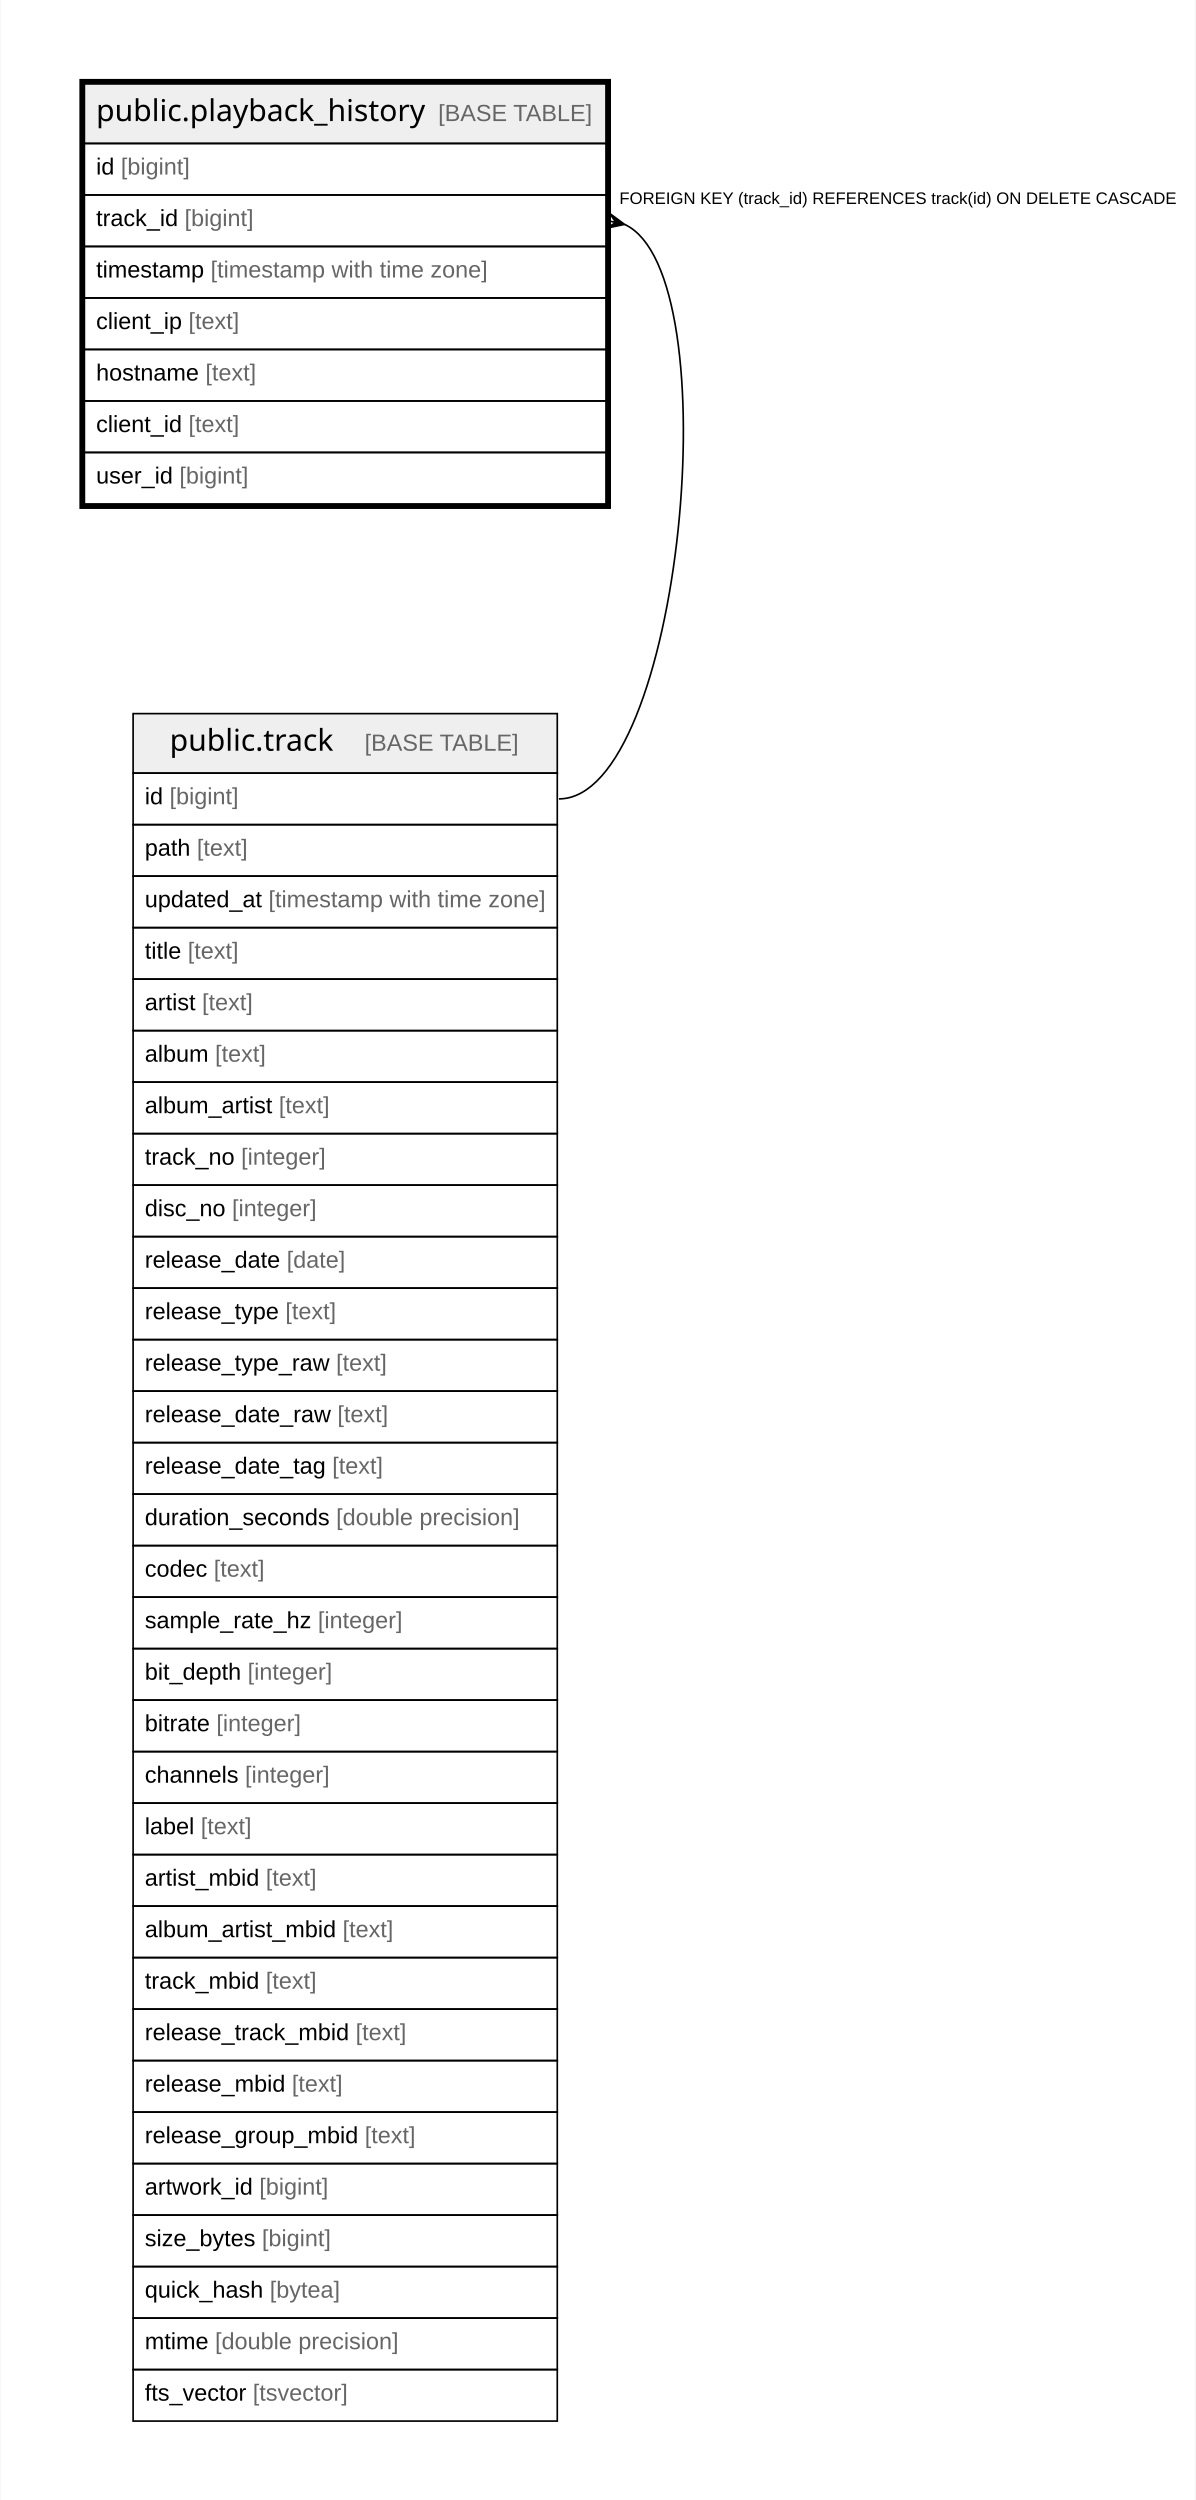
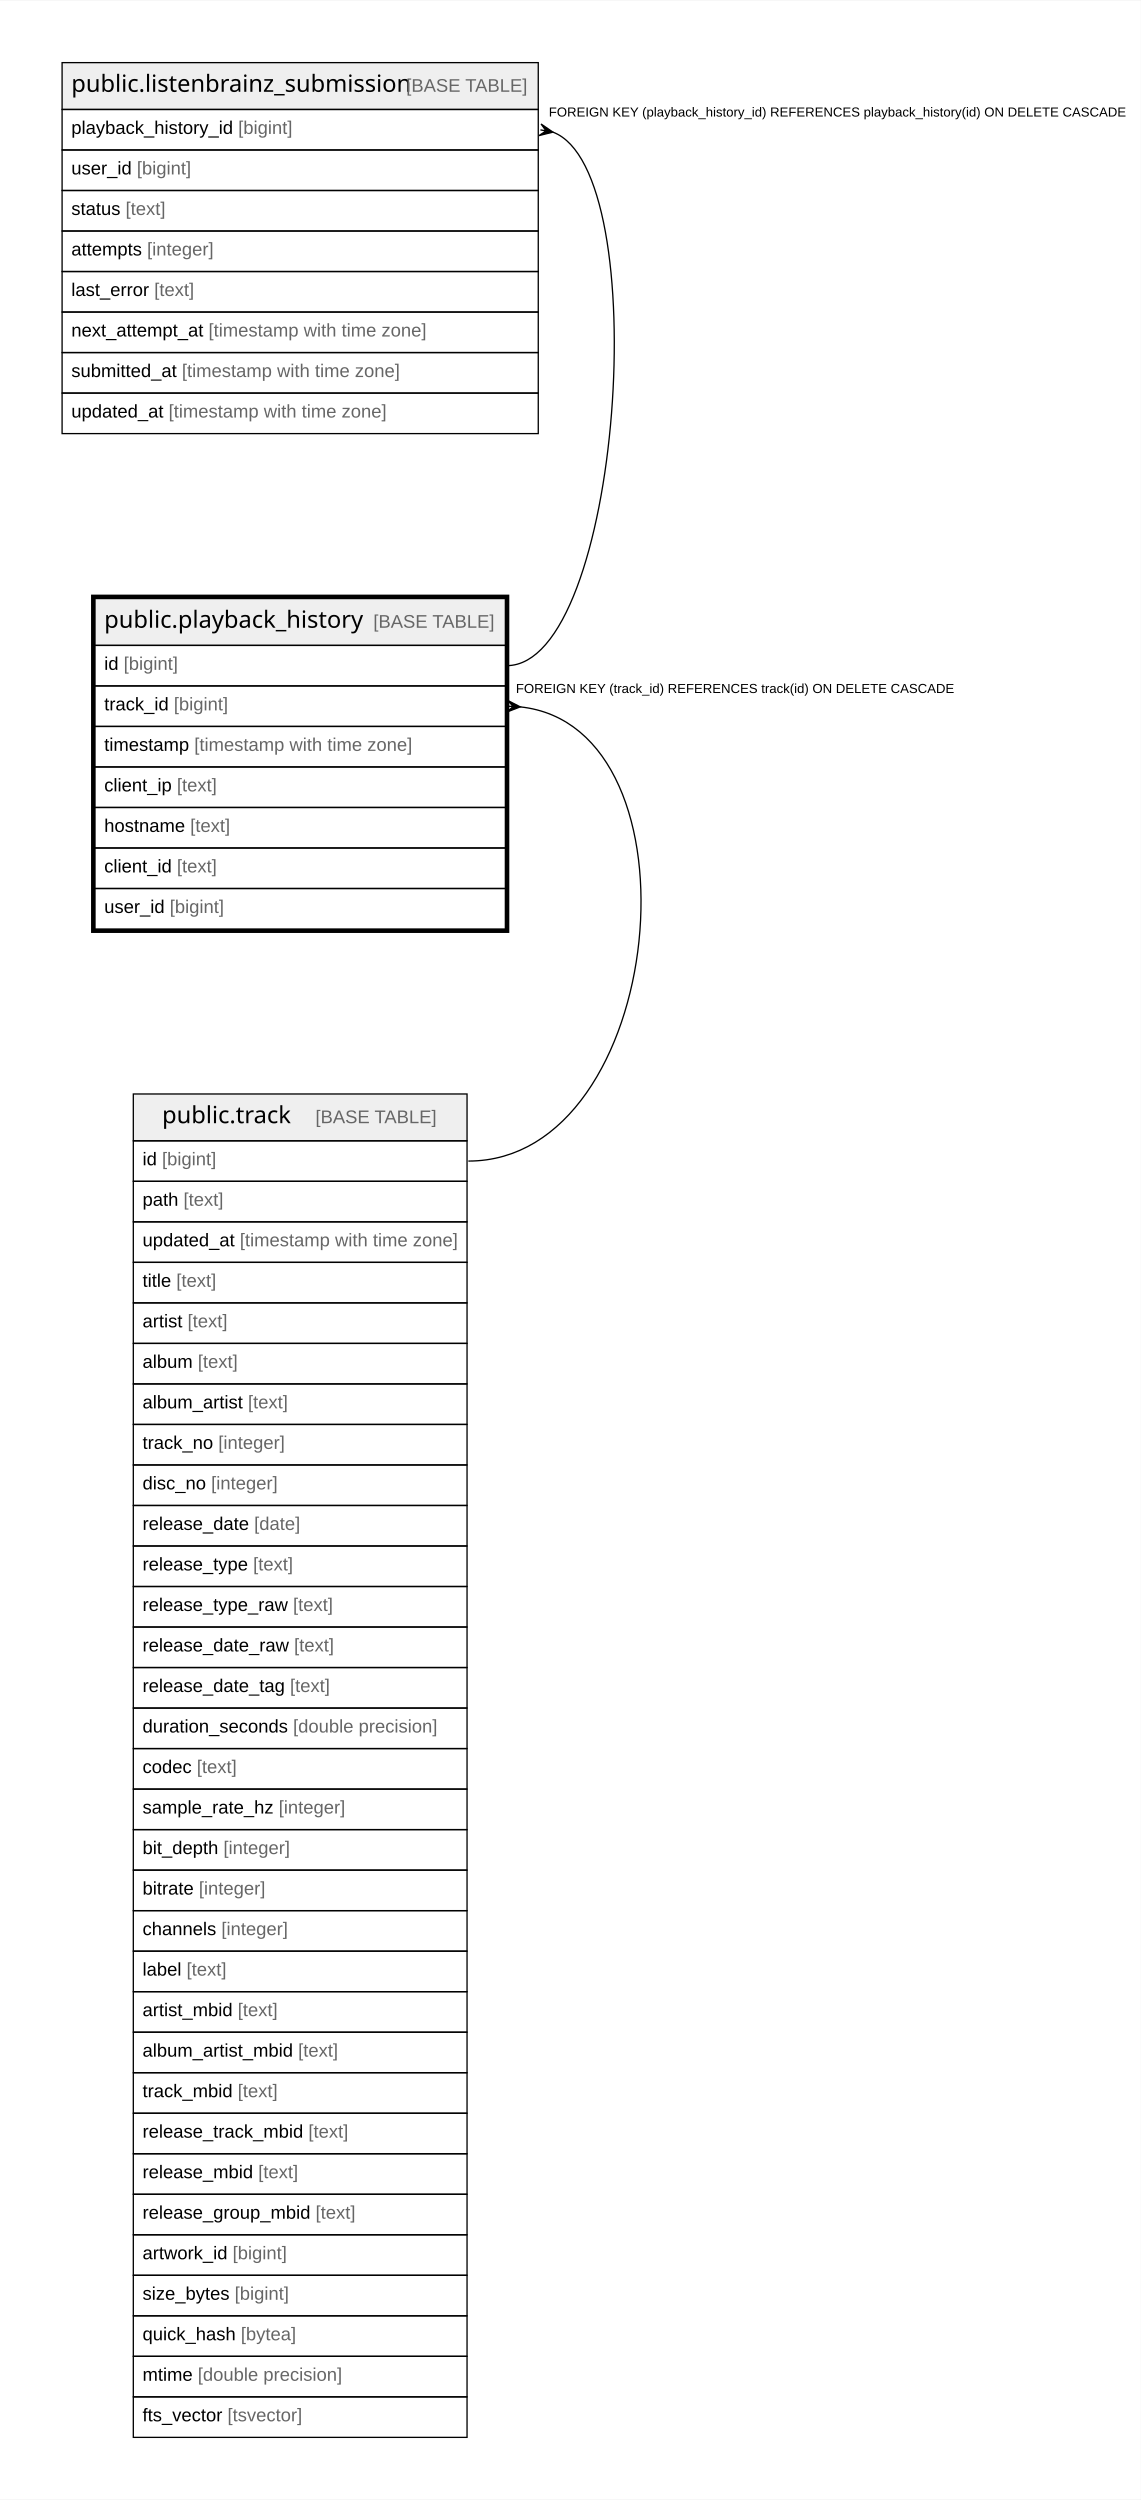
- <svg xmlns="http://www.w3.org/2000/svg" width="715pt" height="1495pt" viewBox="0.00 0.00 714.54 1495.20">
-   <g id="graph0" class="graph" transform="scale(1 1) rotate(0) translate(4 1491.2)">
-     <polygon fill="white" stroke="none" points="-4,4 -4,-1491.2 710.54,-1491.2 710.54,4 -4,4" />
+ <svg xmlns="http://www.w3.org/2000/svg" width="867pt" height="1900pt" viewBox="0.00 0.00 867.19 1899.60">
+   <g id="graph0" class="graph" transform="scale(1 1) rotate(0) translate(4 1895.6)">
+     <polygon fill="white" stroke="none" points="-4,4 -4,-1895.6 863.19,-1895.6 863.19,4 -4,4" />
    <g id="node1" class="node">
-       <polygon fill="#efefef" stroke="none" points="46.2,-1405.4 46.2,-1441 358.15,-1441 358.15,-1405.4 46.2,-1405.4" />
-       <polygon fill="none" stroke="black" points="46.2,-1405.4 46.2,-1441 358.15,-1441 358.15,-1405.4 46.2,-1405.4" />
-       <text text-anchor="start" x="53.2" y="-1418.8" font-family="Arial Bold" font-size="18.00">public.playback_history</text>
-       <text text-anchor="start" x="226.66" y="-1418.8" font-family="Arial" font-size="14.00">    </text>
-       <text text-anchor="start" x="257.78" y="-1418.8" font-family="Arial" font-size="14.00" fill="#666666">[BASE TABLE]</text>
-       <polygon fill="none" stroke="black" points="46.2,-1374.6 46.2,-1405.4 358.15,-1405.4 358.15,-1374.6 46.2,-1374.6" />
-       <text text-anchor="start" x="53.2" y="-1386.8" font-family="Arial" font-size="14.00">id </text>
-       <text text-anchor="start" x="67.99" y="-1386.8" font-family="Arial" font-size="14.00" fill="#666666">[bigint]</text>
-       <polygon fill="none" stroke="black" points="46.2,-1343.8 46.2,-1374.6 358.15,-1374.6 358.15,-1343.8 46.2,-1343.8" />
-       <text text-anchor="start" x="53.2" y="-1356" font-family="Arial" font-size="14.00">track_id </text>
-       <text text-anchor="start" x="106.11" y="-1356" font-family="Arial" font-size="14.00" fill="#666666">[bigint]</text>
-       <polygon fill="none" stroke="black" points="46.2,-1313 46.2,-1343.8 358.15,-1343.8 358.15,-1313 46.2,-1313" />
-       <text text-anchor="start" x="53.2" y="-1325.2" font-family="Arial" font-size="14.00">timestamp </text>
-       <text text-anchor="start" x="121.66" y="-1325.2" font-family="Arial" font-size="14.00" fill="#666666">[timestamp with time zone]</text>
-       <polygon fill="none" stroke="black" points="46.2,-1282.2 46.2,-1313 358.15,-1313 358.15,-1282.2 46.2,-1282.2" />
-       <text text-anchor="start" x="53.2" y="-1294.4" font-family="Arial" font-size="14.00">client_ip </text>
-       <text text-anchor="start" x="108.45" y="-1294.4" font-family="Arial" font-size="14.00" fill="#666666">[text]</text>
-       <polygon fill="none" stroke="black" points="46.2,-1251.4 46.2,-1282.2 358.15,-1282.2 358.15,-1251.4 46.2,-1251.4" />
-       <text text-anchor="start" x="53.2" y="-1263.6" font-family="Arial" font-size="14.00">hostname </text>
-       <text text-anchor="start" x="118.57" y="-1263.6" font-family="Arial" font-size="14.00" fill="#666666">[text]</text>
-       <polygon fill="none" stroke="black" points="46.2,-1220.6 46.2,-1251.4 358.15,-1251.4 358.15,-1220.6 46.2,-1220.6" />
-       <text text-anchor="start" x="53.2" y="-1232.8" font-family="Arial" font-size="14.00">client_id </text>
-       <text text-anchor="start" x="108.45" y="-1232.8" font-family="Arial" font-size="14.00" fill="#666666">[text]</text>
-       <polygon fill="none" stroke="black" points="46.2,-1189.8 46.2,-1220.6 358.15,-1220.6 358.15,-1189.8 46.2,-1189.8" />
-       <text text-anchor="start" x="53.2" y="-1202" font-family="Arial" font-size="14.00">user_id </text>
-       <text text-anchor="start" x="103.01" y="-1202" font-family="Arial" font-size="14.00" fill="#666666">[bigint]</text>
-       <polygon fill="none" stroke="black" stroke-width="3" points="44.7,-1188.3 44.7,-1442.5 359.65,-1442.5 359.65,-1188.3 44.7,-1188.3" />
+       <polygon fill="#efefef" stroke="none" points="68.21,-1405.4 68.21,-1441 380.16,-1441 380.16,-1405.4 68.21,-1405.4" />
+       <polygon fill="none" stroke="black" points="68.21,-1405.4 68.21,-1441 380.16,-1441 380.16,-1405.4 68.21,-1405.4" />
+       <text text-anchor="start" x="75.21" y="-1418.8" font-family="Arial Bold" font-size="18.00">public.playback_history</text>
+       <text text-anchor="start" x="248.67" y="-1418.8" font-family="Arial" font-size="14.00">    </text>
+       <text text-anchor="start" x="279.79" y="-1418.8" font-family="Arial" font-size="14.00" fill="#666666">[BASE TABLE]</text>
+       <polygon fill="none" stroke="black" points="68.21,-1374.6 68.21,-1405.4 380.16,-1405.4 380.16,-1374.6 68.21,-1374.6" />
+       <text text-anchor="start" x="75.21" y="-1386.8" font-family="Arial" font-size="14.00">id </text>
+       <text text-anchor="start" x="90" y="-1386.8" font-family="Arial" font-size="14.00" fill="#666666">[bigint]</text>
+       <polygon fill="none" stroke="black" points="68.21,-1343.8 68.21,-1374.6 380.16,-1374.6 380.16,-1343.8 68.21,-1343.8" />
+       <text text-anchor="start" x="75.21" y="-1356" font-family="Arial" font-size="14.00">track_id </text>
+       <text text-anchor="start" x="128.12" y="-1356" font-family="Arial" font-size="14.00" fill="#666666">[bigint]</text>
+       <polygon fill="none" stroke="black" points="68.21,-1313 68.21,-1343.8 380.16,-1343.8 380.16,-1313 68.21,-1313" />
+       <text text-anchor="start" x="75.21" y="-1325.2" font-family="Arial" font-size="14.00">timestamp </text>
+       <text text-anchor="start" x="143.67" y="-1325.2" font-family="Arial" font-size="14.00" fill="#666666">[timestamp with time zone]</text>
+       <polygon fill="none" stroke="black" points="68.21,-1282.2 68.21,-1313 380.16,-1313 380.16,-1282.2 68.21,-1282.2" />
+       <text text-anchor="start" x="75.21" y="-1294.4" font-family="Arial" font-size="14.00">client_ip </text>
+       <text text-anchor="start" x="130.46" y="-1294.4" font-family="Arial" font-size="14.00" fill="#666666">[text]</text>
+       <polygon fill="none" stroke="black" points="68.21,-1251.4 68.21,-1282.2 380.16,-1282.2 380.16,-1251.4 68.21,-1251.4" />
+       <text text-anchor="start" x="75.21" y="-1263.6" font-family="Arial" font-size="14.00">hostname </text>
+       <text text-anchor="start" x="140.58" y="-1263.6" font-family="Arial" font-size="14.00" fill="#666666">[text]</text>
+       <polygon fill="none" stroke="black" points="68.21,-1220.6 68.21,-1251.4 380.16,-1251.4 380.16,-1220.6 68.21,-1220.6" />
+       <text text-anchor="start" x="75.21" y="-1232.8" font-family="Arial" font-size="14.00">client_id </text>
+       <text text-anchor="start" x="130.46" y="-1232.8" font-family="Arial" font-size="14.00" fill="#666666">[text]</text>
+       <polygon fill="none" stroke="black" points="68.21,-1189.8 68.21,-1220.6 380.16,-1220.6 380.16,-1189.8 68.21,-1189.8" />
+       <text text-anchor="start" x="75.21" y="-1202" font-family="Arial" font-size="14.00">user_id </text>
+       <text text-anchor="start" x="125.02" y="-1202" font-family="Arial" font-size="14.00" fill="#666666">[bigint]</text>
+       <polygon fill="none" stroke="black" stroke-width="3" points="66.71,-1188.3 66.71,-1442.5 381.66,-1442.5 381.66,-1188.3 66.71,-1188.3" />
+     </g>
+     <g id="node3" class="node">
+       <polygon fill="#efefef" stroke="none" points="97.34,-1028.8 97.34,-1064.4 351.03,-1064.4 351.03,-1028.8 97.34,-1028.8" />
+       <polygon fill="none" stroke="black" points="97.34,-1028.8 97.34,-1064.4 351.03,-1064.4 351.03,-1028.8 97.34,-1028.8" />
+       <text text-anchor="start" x="119.21" y="-1042.2" font-family="Arial Bold" font-size="18.00">public.track</text>
+       <text text-anchor="start" x="204.67" y="-1042.2" font-family="Arial" font-size="14.00">    </text>
+       <text text-anchor="start" x="235.79" y="-1042.2" font-family="Arial" font-size="14.00" fill="#666666">[BASE TABLE]</text>
+       <polygon fill="none" stroke="black" points="97.34,-998 97.34,-1028.8 351.03,-1028.8 351.03,-998 97.34,-998" />
+       <text text-anchor="start" x="104.34" y="-1010.2" font-family="Arial" font-size="14.00">id </text>
+       <text text-anchor="start" x="119.13" y="-1010.2" font-family="Arial" font-size="14.00" fill="#666666">[bigint]</text>
+       <polygon fill="none" stroke="black" points="97.34,-967.2 97.34,-998 351.03,-998 351.03,-967.2 97.34,-967.2" />
+       <text text-anchor="start" x="104.34" y="-979.4" font-family="Arial" font-size="14.00">path </text>
+       <text text-anchor="start" x="135.48" y="-979.4" font-family="Arial" font-size="14.00" fill="#666666">[text]</text>
+       <polygon fill="none" stroke="black" points="97.34,-936.4 97.34,-967.2 351.03,-967.2 351.03,-936.4 97.34,-936.4" />
+       <text text-anchor="start" x="104.34" y="-948.6" font-family="Arial" font-size="14.00">updated_at </text>
+       <text text-anchor="start" x="178.3" y="-948.6" font-family="Arial" font-size="14.00" fill="#666666">[timestamp with time zone]</text>
+       <polygon fill="none" stroke="black" points="97.34,-905.6 97.34,-936.4 351.03,-936.4 351.03,-905.6 97.34,-905.6" />
+       <text text-anchor="start" x="104.34" y="-917.8" font-family="Arial" font-size="14.00">title </text>
+       <text text-anchor="start" x="130.02" y="-917.8" font-family="Arial" font-size="14.00" fill="#666666">[text]</text>
+       <polygon fill="none" stroke="black" points="97.34,-874.8 97.34,-905.6 351.03,-905.6 351.03,-874.8 97.34,-874.8" />
+       <text text-anchor="start" x="104.34" y="-887" font-family="Arial" font-size="14.00">artist </text>
+       <text text-anchor="start" x="138.57" y="-887" font-family="Arial" font-size="14.00" fill="#666666">[text]</text>
+       <polygon fill="none" stroke="black" points="97.34,-844 97.34,-874.8 351.03,-874.8 351.03,-844 97.34,-844" />
+       <text text-anchor="start" x="104.34" y="-856.2" font-family="Arial" font-size="14.00">album </text>
+       <text text-anchor="start" x="146.36" y="-856.2" font-family="Arial" font-size="14.00" fill="#666666">[text]</text>
+       <polygon fill="none" stroke="black" points="97.34,-813.2 97.34,-844 351.03,-844 351.03,-813.2 97.34,-813.2" />
+       <text text-anchor="start" x="104.34" y="-825.4" font-family="Arial" font-size="14.00">album_artist </text>
+       <text text-anchor="start" x="184.49" y="-825.4" font-family="Arial" font-size="14.00" fill="#666666">[text]</text>
+       <polygon fill="none" stroke="black" points="97.34,-782.4 97.34,-813.2 351.03,-813.2 351.03,-782.4 97.34,-782.4" />
+       <text text-anchor="start" x="104.34" y="-794.6" font-family="Arial" font-size="14.00">track_no </text>
+       <text text-anchor="start" x="161.93" y="-794.6" font-family="Arial" font-size="14.00" fill="#666666">[integer]</text>
+       <polygon fill="none" stroke="black" points="97.34,-751.6 97.34,-782.4 351.03,-782.4 351.03,-751.6 97.34,-751.6" />
+       <text text-anchor="start" x="104.34" y="-763.8" font-family="Arial" font-size="14.00">disc_no </text>
+       <text text-anchor="start" x="156.49" y="-763.8" font-family="Arial" font-size="14.00" fill="#666666">[integer]</text>
+       <polygon fill="none" stroke="black" points="97.34,-720.8 97.34,-751.6 351.03,-751.6 351.03,-720.8 97.34,-720.8" />
+       <text text-anchor="start" x="104.34" y="-733" font-family="Arial" font-size="14.00">release_date </text>
+       <text text-anchor="start" x="189.18" y="-733" font-family="Arial" font-size="14.00" fill="#666666">[date]</text>
+       <polygon fill="none" stroke="black" points="97.34,-690 97.34,-720.8 351.03,-720.8 351.03,-690 97.34,-690" />
+       <text text-anchor="start" x="104.34" y="-702.2" font-family="Arial" font-size="14.00">release_type </text>
+       <text text-anchor="start" x="188.4" y="-702.2" font-family="Arial" font-size="14.00" fill="#666666">[text]</text>
+       <polygon fill="none" stroke="black" points="97.34,-659.2 97.34,-690 351.03,-690 351.03,-659.2 97.34,-659.2" />
+       <text text-anchor="start" x="104.34" y="-671.4" font-family="Arial" font-size="14.00">release_type_raw </text>
+       <text text-anchor="start" x="218.74" y="-671.4" font-family="Arial" font-size="14.00" fill="#666666">[text]</text>
+       <polygon fill="none" stroke="black" points="97.34,-628.4 97.34,-659.2 351.03,-659.2 351.03,-628.4 97.34,-628.4" />
+       <text text-anchor="start" x="104.34" y="-640.6" font-family="Arial" font-size="14.00">release_date_raw </text>
+       <text text-anchor="start" x="219.53" y="-640.6" font-family="Arial" font-size="14.00" fill="#666666">[text]</text>
+       <polygon fill="none" stroke="black" points="97.34,-597.6 97.34,-628.4 351.03,-628.4 351.03,-597.6 97.34,-597.6" />
+       <text text-anchor="start" x="104.34" y="-609.8" font-family="Arial" font-size="14.00">release_date_tag </text>
+       <text text-anchor="start" x="216.43" y="-609.8" font-family="Arial" font-size="14.00" fill="#666666">[text]</text>
+       <polygon fill="none" stroke="black" points="97.34,-566.8 97.34,-597.6 351.03,-597.6 351.03,-566.8 97.34,-566.8" />
+       <text text-anchor="start" x="104.34" y="-579" font-family="Arial" font-size="14.00">duration_seconds </text>
+       <text text-anchor="start" x="218.76" y="-579" font-family="Arial" font-size="14.00" fill="#666666">[double precision]</text>
+       <polygon fill="none" stroke="black" points="97.34,-536 97.34,-566.8 351.03,-566.8 351.03,-536 97.34,-536" />
+       <text text-anchor="start" x="104.34" y="-548.2" font-family="Arial" font-size="14.00">codec </text>
+       <text text-anchor="start" x="145.59" y="-548.2" font-family="Arial" font-size="14.00" fill="#666666">[text]</text>
+       <polygon fill="none" stroke="black" points="97.34,-505.2 97.34,-536 351.03,-536 351.03,-505.2 97.34,-505.2" />
+       <text text-anchor="start" x="104.34" y="-517.4" font-family="Arial" font-size="14.00">sample_rate_hz </text>
+       <text text-anchor="start" x="207.85" y="-517.4" font-family="Arial" font-size="14.00" fill="#666666">[integer]</text>
+       <polygon fill="none" stroke="black" points="97.34,-474.4 97.34,-505.2 351.03,-505.2 351.03,-474.4 97.34,-474.4" />
+       <text text-anchor="start" x="104.34" y="-486.6" font-family="Arial" font-size="14.00">bit_depth </text>
+       <text text-anchor="start" x="165.84" y="-486.6" font-family="Arial" font-size="14.00" fill="#666666">[integer]</text>
+       <polygon fill="none" stroke="black" points="97.34,-443.6 97.34,-474.4 351.03,-474.4 351.03,-443.6 97.34,-443.6" />
+       <text text-anchor="start" x="104.34" y="-455.8" font-family="Arial" font-size="14.00">bitrate </text>
+       <text text-anchor="start" x="147.14" y="-455.8" font-family="Arial" font-size="14.00" fill="#666666">[integer]</text>
+       <polygon fill="none" stroke="black" points="97.34,-412.8 97.34,-443.6 351.03,-443.6 351.03,-412.8 97.34,-412.8" />
+       <text text-anchor="start" x="104.34" y="-425" font-family="Arial" font-size="14.00">channels </text>
+       <text text-anchor="start" x="164.27" y="-425" font-family="Arial" font-size="14.00" fill="#666666">[integer]</text>
+       <polygon fill="none" stroke="black" points="97.34,-382 97.34,-412.8 351.03,-412.8 351.03,-382 97.34,-382" />
+       <text text-anchor="start" x="104.34" y="-394.2" font-family="Arial" font-size="14.00">label </text>
+       <text text-anchor="start" x="137.81" y="-394.2" font-family="Arial" font-size="14.00" fill="#666666">[text]</text>
+       <polygon fill="none" stroke="black" points="97.34,-351.2 97.34,-382 351.03,-382 351.03,-351.2 97.34,-351.2" />
+       <text text-anchor="start" x="104.34" y="-363.4" font-family="Arial" font-size="14.00">artist_mbid </text>
+       <text text-anchor="start" x="176.7" y="-363.4" font-family="Arial" font-size="14.00" fill="#666666">[text]</text>
+       <polygon fill="none" stroke="black" points="97.34,-320.4 97.34,-351.2 351.03,-351.2 351.03,-320.4 97.34,-320.4" />
+       <text text-anchor="start" x="104.34" y="-332.6" font-family="Arial" font-size="14.00">album_artist_mbid </text>
+       <text text-anchor="start" x="222.62" y="-332.6" font-family="Arial" font-size="14.00" fill="#666666">[text]</text>
+       <polygon fill="none" stroke="black" points="97.34,-289.6 97.34,-320.4 351.03,-320.4 351.03,-289.6 97.34,-289.6" />
+       <text text-anchor="start" x="104.34" y="-301.8" font-family="Arial" font-size="14.00">track_mbid </text>
+       <text text-anchor="start" x="176.7" y="-301.8" font-family="Arial" font-size="14.00" fill="#666666">[text]</text>
+       <polygon fill="none" stroke="black" points="97.34,-258.8 97.34,-289.6 351.03,-289.6 351.03,-258.8 97.34,-258.8" />
+       <text text-anchor="start" x="104.34" y="-271" font-family="Arial" font-size="14.00">release_track_mbid </text>
+       <text text-anchor="start" x="230.41" y="-271" font-family="Arial" font-size="14.00" fill="#666666">[text]</text>
+       <polygon fill="none" stroke="black" points="97.34,-228 97.34,-258.8 351.03,-258.8 351.03,-228 97.34,-228" />
+       <text text-anchor="start" x="104.34" y="-240.2" font-family="Arial" font-size="14.00">release_mbid </text>
+       <text text-anchor="start" x="192.28" y="-240.2" font-family="Arial" font-size="14.00" fill="#666666">[text]</text>
+       <polygon fill="none" stroke="black" points="97.34,-197.2 97.34,-228 351.03,-228 351.03,-197.2 97.34,-197.2" />
+       <text text-anchor="start" x="104.34" y="-209.4" font-family="Arial" font-size="14.00">release_group_mbid </text>
+       <text text-anchor="start" x="235.87" y="-209.4" font-family="Arial" font-size="14.00" fill="#666666">[text]</text>
+       <polygon fill="none" stroke="black" points="97.34,-166.4 97.34,-197.2 351.03,-197.2 351.03,-166.4 97.34,-166.4" />
+       <text text-anchor="start" x="104.34" y="-178.6" font-family="Arial" font-size="14.00">artwork_id </text>
+       <text text-anchor="start" x="172.81" y="-178.6" font-family="Arial" font-size="14.00" fill="#666666">[bigint]</text>
+       <polygon fill="none" stroke="black" points="97.34,-135.6 97.34,-166.4 351.03,-166.4 351.03,-135.6 97.34,-135.6" />
+       <text text-anchor="start" x="104.34" y="-147.8" font-family="Arial" font-size="14.00">size_bytes </text>
+       <text text-anchor="start" x="174.38" y="-147.8" font-family="Arial" font-size="14.00" fill="#666666">[bigint]</text>
+       <polygon fill="none" stroke="black" points="97.34,-104.8 97.34,-135.6 351.03,-135.6 351.03,-104.8 97.34,-104.8" />
+       <text text-anchor="start" x="104.34" y="-117" font-family="Arial" font-size="14.00">quick_hash </text>
+       <text text-anchor="start" x="179.06" y="-117" font-family="Arial" font-size="14.00" fill="#666666">[bytea]</text>
+       <polygon fill="none" stroke="black" points="97.34,-74 97.34,-104.8 351.03,-104.8 351.03,-74 97.34,-74" />
+       <text text-anchor="start" x="104.34" y="-86.2" font-family="Arial" font-size="14.00">mtime </text>
+       <text text-anchor="start" x="146.34" y="-86.2" font-family="Arial" font-size="14.00" fill="#666666">[double precision]</text>
+       <polygon fill="none" stroke="black" points="97.34,-43.2 97.34,-74 351.03,-74 351.03,-43.2 97.34,-43.2" />
+       <text text-anchor="start" x="104.34" y="-55.4" font-family="Arial" font-size="14.00">fts_vector </text>
+       <text text-anchor="start" x="168.92" y="-55.4" font-family="Arial" font-size="14.00" fill="#666666">[tsvector]</text>
+     </g>
+     <g id="edge2" class="edge">
+       <path fill="none" stroke="black" d="M391.28,-1358.68C534.02,-1343.84 502.79,-1013.4 352.03,-1013.4" />
+       <polygon fill="black" stroke="black" points="391.48,-1358.67 381.26,-1354.69 386.15,-1358.95 381.83,-1359.17 381.83,-1359.17 381.83,-1359.17 386.15,-1358.95 381.72,-1363.68 391.48,-1358.67" />
+       <text text-anchor="start" x="388.16" y="-1369.2" font-family="Arial" font-size="10.00">FOREIGN KEY (track_id) REFERENCES track(id) ON DELETE CASCADE</text>
    </g>
    <g id="node2" class="node">
-       <polygon fill="#efefef" stroke="none" points="75.33,-1028.8 75.33,-1064.4 329.02,-1064.4 329.02,-1028.8 75.33,-1028.8" />
-       <polygon fill="none" stroke="black" points="75.33,-1028.8 75.33,-1064.4 329.02,-1064.4 329.02,-1028.8 75.33,-1028.8" />
-       <text text-anchor="start" x="97.2" y="-1042.2" font-family="Arial Bold" font-size="18.00">public.track</text>
-       <text text-anchor="start" x="182.66" y="-1042.2" font-family="Arial" font-size="14.00">    </text>
-       <text text-anchor="start" x="213.78" y="-1042.2" font-family="Arial" font-size="14.00" fill="#666666">[BASE TABLE]</text>
-       <polygon fill="none" stroke="black" points="75.33,-998 75.33,-1028.8 329.02,-1028.8 329.02,-998 75.33,-998" />
-       <text text-anchor="start" x="82.33" y="-1010.2" font-family="Arial" font-size="14.00">id </text>
-       <text text-anchor="start" x="97.12" y="-1010.2" font-family="Arial" font-size="14.00" fill="#666666">[bigint]</text>
-       <polygon fill="none" stroke="black" points="75.33,-967.2 75.33,-998 329.02,-998 329.02,-967.2 75.33,-967.2" />
-       <text text-anchor="start" x="82.33" y="-979.4" font-family="Arial" font-size="14.00">path </text>
-       <text text-anchor="start" x="113.47" y="-979.4" font-family="Arial" font-size="14.00" fill="#666666">[text]</text>
-       <polygon fill="none" stroke="black" points="75.33,-936.4 75.33,-967.2 329.02,-967.2 329.02,-936.4 75.33,-936.4" />
-       <text text-anchor="start" x="82.33" y="-948.6" font-family="Arial" font-size="14.00">updated_at </text>
-       <text text-anchor="start" x="156.29" y="-948.6" font-family="Arial" font-size="14.00" fill="#666666">[timestamp with time zone]</text>
-       <polygon fill="none" stroke="black" points="75.33,-905.6 75.33,-936.4 329.02,-936.4 329.02,-905.6 75.33,-905.6" />
-       <text text-anchor="start" x="82.33" y="-917.8" font-family="Arial" font-size="14.00">title </text>
-       <text text-anchor="start" x="108.01" y="-917.8" font-family="Arial" font-size="14.00" fill="#666666">[text]</text>
-       <polygon fill="none" stroke="black" points="75.33,-874.8 75.33,-905.6 329.02,-905.6 329.02,-874.8 75.33,-874.8" />
-       <text text-anchor="start" x="82.33" y="-887" font-family="Arial" font-size="14.00">artist </text>
-       <text text-anchor="start" x="116.56" y="-887" font-family="Arial" font-size="14.00" fill="#666666">[text]</text>
-       <polygon fill="none" stroke="black" points="75.33,-844 75.33,-874.8 329.02,-874.8 329.02,-844 75.33,-844" />
-       <text text-anchor="start" x="82.33" y="-856.2" font-family="Arial" font-size="14.00">album </text>
-       <text text-anchor="start" x="124.35" y="-856.2" font-family="Arial" font-size="14.00" fill="#666666">[text]</text>
-       <polygon fill="none" stroke="black" points="75.33,-813.2 75.33,-844 329.02,-844 329.02,-813.2 75.33,-813.2" />
-       <text text-anchor="start" x="82.33" y="-825.4" font-family="Arial" font-size="14.00">album_artist </text>
-       <text text-anchor="start" x="162.48" y="-825.4" font-family="Arial" font-size="14.00" fill="#666666">[text]</text>
-       <polygon fill="none" stroke="black" points="75.33,-782.4 75.33,-813.2 329.02,-813.2 329.02,-782.4 75.33,-782.4" />
-       <text text-anchor="start" x="82.33" y="-794.6" font-family="Arial" font-size="14.00">track_no </text>
-       <text text-anchor="start" x="139.92" y="-794.6" font-family="Arial" font-size="14.00" fill="#666666">[integer]</text>
-       <polygon fill="none" stroke="black" points="75.33,-751.6 75.33,-782.4 329.02,-782.4 329.02,-751.6 75.33,-751.6" />
-       <text text-anchor="start" x="82.33" y="-763.8" font-family="Arial" font-size="14.00">disc_no </text>
-       <text text-anchor="start" x="134.48" y="-763.8" font-family="Arial" font-size="14.00" fill="#666666">[integer]</text>
-       <polygon fill="none" stroke="black" points="75.33,-720.8 75.33,-751.6 329.02,-751.6 329.02,-720.8 75.33,-720.8" />
-       <text text-anchor="start" x="82.33" y="-733" font-family="Arial" font-size="14.00">release_date </text>
-       <text text-anchor="start" x="167.18" y="-733" font-family="Arial" font-size="14.00" fill="#666666">[date]</text>
-       <polygon fill="none" stroke="black" points="75.33,-690 75.33,-720.8 329.02,-720.8 329.02,-690 75.33,-690" />
-       <text text-anchor="start" x="82.33" y="-702.2" font-family="Arial" font-size="14.00">release_type </text>
-       <text text-anchor="start" x="166.39" y="-702.2" font-family="Arial" font-size="14.00" fill="#666666">[text]</text>
-       <polygon fill="none" stroke="black" points="75.33,-659.2 75.33,-690 329.02,-690 329.02,-659.2 75.33,-659.2" />
-       <text text-anchor="start" x="82.33" y="-671.4" font-family="Arial" font-size="14.00">release_type_raw </text>
-       <text text-anchor="start" x="196.73" y="-671.4" font-family="Arial" font-size="14.00" fill="#666666">[text]</text>
-       <polygon fill="none" stroke="black" points="75.33,-628.4 75.33,-659.2 329.02,-659.2 329.02,-628.4 75.33,-628.4" />
-       <text text-anchor="start" x="82.33" y="-640.6" font-family="Arial" font-size="14.00">release_date_raw </text>
-       <text text-anchor="start" x="197.52" y="-640.6" font-family="Arial" font-size="14.00" fill="#666666">[text]</text>
-       <polygon fill="none" stroke="black" points="75.33,-597.6 75.33,-628.4 329.02,-628.4 329.02,-597.6 75.33,-597.6" />
-       <text text-anchor="start" x="82.33" y="-609.8" font-family="Arial" font-size="14.00">release_date_tag </text>
-       <text text-anchor="start" x="194.42" y="-609.8" font-family="Arial" font-size="14.00" fill="#666666">[text]</text>
-       <polygon fill="none" stroke="black" points="75.33,-566.8 75.33,-597.6 329.02,-597.6 329.02,-566.8 75.33,-566.8" />
-       <text text-anchor="start" x="82.33" y="-579" font-family="Arial" font-size="14.00">duration_seconds </text>
-       <text text-anchor="start" x="196.75" y="-579" font-family="Arial" font-size="14.00" fill="#666666">[double precision]</text>
-       <polygon fill="none" stroke="black" points="75.33,-536 75.33,-566.8 329.02,-566.8 329.02,-536 75.33,-536" />
-       <text text-anchor="start" x="82.33" y="-548.2" font-family="Arial" font-size="14.00">codec </text>
-       <text text-anchor="start" x="123.58" y="-548.2" font-family="Arial" font-size="14.00" fill="#666666">[text]</text>
-       <polygon fill="none" stroke="black" points="75.33,-505.2 75.33,-536 329.02,-536 329.02,-505.2 75.33,-505.2" />
-       <text text-anchor="start" x="82.33" y="-517.4" font-family="Arial" font-size="14.00">sample_rate_hz </text>
-       <text text-anchor="start" x="185.84" y="-517.4" font-family="Arial" font-size="14.00" fill="#666666">[integer]</text>
-       <polygon fill="none" stroke="black" points="75.33,-474.4 75.33,-505.2 329.02,-505.2 329.02,-474.4 75.33,-474.4" />
-       <text text-anchor="start" x="82.33" y="-486.6" font-family="Arial" font-size="14.00">bit_depth </text>
-       <text text-anchor="start" x="143.83" y="-486.6" font-family="Arial" font-size="14.00" fill="#666666">[integer]</text>
-       <polygon fill="none" stroke="black" points="75.33,-443.6 75.33,-474.4 329.02,-474.4 329.02,-443.6 75.33,-443.6" />
-       <text text-anchor="start" x="82.33" y="-455.8" font-family="Arial" font-size="14.00">bitrate </text>
-       <text text-anchor="start" x="125.13" y="-455.8" font-family="Arial" font-size="14.00" fill="#666666">[integer]</text>
-       <polygon fill="none" stroke="black" points="75.33,-412.8 75.33,-443.6 329.02,-443.6 329.02,-412.8 75.33,-412.8" />
-       <text text-anchor="start" x="82.33" y="-425" font-family="Arial" font-size="14.00">channels </text>
-       <text text-anchor="start" x="142.26" y="-425" font-family="Arial" font-size="14.00" fill="#666666">[integer]</text>
-       <polygon fill="none" stroke="black" points="75.33,-382 75.33,-412.8 329.02,-412.8 329.02,-382 75.33,-382" />
-       <text text-anchor="start" x="82.33" y="-394.2" font-family="Arial" font-size="14.00">label </text>
-       <text text-anchor="start" x="115.8" y="-394.2" font-family="Arial" font-size="14.00" fill="#666666">[text]</text>
-       <polygon fill="none" stroke="black" points="75.33,-351.2 75.33,-382 329.02,-382 329.02,-351.2 75.33,-351.2" />
-       <text text-anchor="start" x="82.33" y="-363.4" font-family="Arial" font-size="14.00">artist_mbid </text>
-       <text text-anchor="start" x="154.69" y="-363.4" font-family="Arial" font-size="14.00" fill="#666666">[text]</text>
-       <polygon fill="none" stroke="black" points="75.33,-320.4 75.33,-351.2 329.02,-351.2 329.02,-320.4 75.33,-320.4" />
-       <text text-anchor="start" x="82.33" y="-332.6" font-family="Arial" font-size="14.00">album_artist_mbid </text>
-       <text text-anchor="start" x="200.61" y="-332.6" font-family="Arial" font-size="14.00" fill="#666666">[text]</text>
-       <polygon fill="none" stroke="black" points="75.33,-289.6 75.33,-320.4 329.02,-320.4 329.02,-289.6 75.33,-289.6" />
-       <text text-anchor="start" x="82.33" y="-301.8" font-family="Arial" font-size="14.00">track_mbid </text>
-       <text text-anchor="start" x="154.69" y="-301.8" font-family="Arial" font-size="14.00" fill="#666666">[text]</text>
-       <polygon fill="none" stroke="black" points="75.33,-258.8 75.33,-289.6 329.02,-289.6 329.02,-258.8 75.33,-258.8" />
-       <text text-anchor="start" x="82.33" y="-271" font-family="Arial" font-size="14.00">release_track_mbid </text>
-       <text text-anchor="start" x="208.4" y="-271" font-family="Arial" font-size="14.00" fill="#666666">[text]</text>
-       <polygon fill="none" stroke="black" points="75.33,-228 75.33,-258.8 329.02,-258.8 329.02,-228 75.33,-228" />
-       <text text-anchor="start" x="82.33" y="-240.2" font-family="Arial" font-size="14.00">release_mbid </text>
-       <text text-anchor="start" x="170.27" y="-240.2" font-family="Arial" font-size="14.00" fill="#666666">[text]</text>
-       <polygon fill="none" stroke="black" points="75.33,-197.2 75.33,-228 329.02,-228 329.02,-197.2 75.33,-197.2" />
-       <text text-anchor="start" x="82.33" y="-209.4" font-family="Arial" font-size="14.00">release_group_mbid </text>
-       <text text-anchor="start" x="213.86" y="-209.4" font-family="Arial" font-size="14.00" fill="#666666">[text]</text>
-       <polygon fill="none" stroke="black" points="75.33,-166.4 75.33,-197.2 329.02,-197.2 329.02,-166.4 75.33,-166.4" />
-       <text text-anchor="start" x="82.33" y="-178.6" font-family="Arial" font-size="14.00">artwork_id </text>
-       <text text-anchor="start" x="150.8" y="-178.6" font-family="Arial" font-size="14.00" fill="#666666">[bigint]</text>
-       <polygon fill="none" stroke="black" points="75.33,-135.6 75.33,-166.4 329.02,-166.4 329.02,-135.6 75.33,-135.6" />
-       <text text-anchor="start" x="82.33" y="-147.8" font-family="Arial" font-size="14.00">size_bytes </text>
-       <text text-anchor="start" x="152.37" y="-147.8" font-family="Arial" font-size="14.00" fill="#666666">[bigint]</text>
-       <polygon fill="none" stroke="black" points="75.33,-104.8 75.33,-135.6 329.02,-135.6 329.02,-104.8 75.33,-104.8" />
-       <text text-anchor="start" x="82.33" y="-117" font-family="Arial" font-size="14.00">quick_hash </text>
-       <text text-anchor="start" x="157.05" y="-117" font-family="Arial" font-size="14.00" fill="#666666">[bytea]</text>
-       <polygon fill="none" stroke="black" points="75.33,-74 75.33,-104.8 329.02,-104.8 329.02,-74 75.33,-74" />
-       <text text-anchor="start" x="82.33" y="-86.2" font-family="Arial" font-size="14.00">mtime </text>
-       <text text-anchor="start" x="124.33" y="-86.2" font-family="Arial" font-size="14.00" fill="#666666">[double precision]</text>
-       <polygon fill="none" stroke="black" points="75.33,-43.2 75.33,-74 329.02,-74 329.02,-43.2 75.33,-43.2" />
-       <text text-anchor="start" x="82.33" y="-55.4" font-family="Arial" font-size="14.00">fts_vector </text>
-       <text text-anchor="start" x="146.91" y="-55.4" font-family="Arial" font-size="14.00" fill="#666666">[tsvector]</text>
+       <polygon fill="#efefef" stroke="none" points="43.2,-1812.8 43.2,-1848.4 405.17,-1848.4 405.17,-1812.8 43.2,-1812.8" />
+       <polygon fill="none" stroke="black" points="43.2,-1812.8 43.2,-1848.4 405.17,-1848.4 405.17,-1812.8 43.2,-1812.8" />
+       <text text-anchor="start" x="50.2" y="-1826.2" font-family="Arial Bold" font-size="18.00">public.listenbrainz_submission</text>
+       <text text-anchor="start" x="273.68" y="-1826.2" font-family="Arial" font-size="14.00">    </text>
+       <text text-anchor="start" x="304.8" y="-1826.2" font-family="Arial" font-size="14.00" fill="#666666">[BASE TABLE]</text>
+       <polygon fill="none" stroke="black" points="43.2,-1782 43.2,-1812.8 405.17,-1812.8 405.17,-1782 43.2,-1782" />
+       <text text-anchor="start" x="50.2" y="-1794.2" font-family="Arial" font-size="14.00">playback_history_id </text>
+       <text text-anchor="start" x="177.05" y="-1794.2" font-family="Arial" font-size="14.00" fill="#666666">[bigint]</text>
+       <polygon fill="none" stroke="black" points="43.2,-1751.2 43.2,-1782 405.17,-1782 405.17,-1751.2 43.2,-1751.2" />
+       <text text-anchor="start" x="50.2" y="-1763.4" font-family="Arial" font-size="14.00">user_id </text>
+       <text text-anchor="start" x="100.01" y="-1763.4" font-family="Arial" font-size="14.00" fill="#666666">[bigint]</text>
+       <polygon fill="none" stroke="black" points="43.2,-1720.4 43.2,-1751.2 405.17,-1751.2 405.17,-1720.4 43.2,-1720.4" />
+       <text text-anchor="start" x="50.2" y="-1732.6" font-family="Arial" font-size="14.00">status </text>
+       <text text-anchor="start" x="91.44" y="-1732.6" font-family="Arial" font-size="14.00" fill="#666666">[text]</text>
+       <polygon fill="none" stroke="black" points="43.2,-1689.6 43.2,-1720.4 405.17,-1720.4 405.17,-1689.6 43.2,-1689.6" />
+       <text text-anchor="start" x="50.2" y="-1701.8" font-family="Arial" font-size="14.00">attempts </text>
+       <text text-anchor="start" x="107.78" y="-1701.8" font-family="Arial" font-size="14.00" fill="#666666">[integer]</text>
+       <polygon fill="none" stroke="black" points="43.2,-1658.8 43.2,-1689.6 405.17,-1689.6 405.17,-1658.8 43.2,-1658.8" />
+       <text text-anchor="start" x="50.2" y="-1671" font-family="Arial" font-size="14.00">last_error </text>
+       <text text-anchor="start" x="113.22" y="-1671" font-family="Arial" font-size="14.00" fill="#666666">[text]</text>
+       <polygon fill="none" stroke="black" points="43.2,-1628 43.2,-1658.8 405.17,-1658.8 405.17,-1628 43.2,-1628" />
+       <text text-anchor="start" x="50.2" y="-1640.2" font-family="Arial" font-size="14.00">next_attempt_at </text>
+       <text text-anchor="start" x="154.49" y="-1640.2" font-family="Arial" font-size="14.00" fill="#666666">[timestamp with time zone]</text>
+       <polygon fill="none" stroke="black" points="43.2,-1597.2 43.2,-1628 405.17,-1628 405.17,-1597.2 43.2,-1597.2" />
+       <text text-anchor="start" x="50.2" y="-1609.4" font-family="Arial" font-size="14.00">submitted_at </text>
+       <text text-anchor="start" x="134.25" y="-1609.4" font-family="Arial" font-size="14.00" fill="#666666">[timestamp with time zone]</text>
+       <polygon fill="none" stroke="black" points="43.2,-1566.4 43.2,-1597.2 405.17,-1597.2 405.17,-1566.4 43.2,-1566.4" />
+       <text text-anchor="start" x="50.2" y="-1578.6" font-family="Arial" font-size="14.00">updated_at </text>
+       <text text-anchor="start" x="124.16" y="-1578.6" font-family="Arial" font-size="14.00" fill="#666666">[timestamp with time zone]</text>
    </g>
    <g id="edge1" class="edge">
-       <path fill="none" stroke="black" d="M369.3,-1356.99C433.43,-1327.54 403.52,-1013.4 330.02,-1013.4" />
-       <polygon fill="black" stroke="black" points="369.25,-1357 358.52,-1354.73 364.04,-1358.14 359.8,-1359.06 359.8,-1359.06 359.8,-1359.06 364.04,-1358.14 360.43,-1363.53 369.25,-1357" />
-       <text text-anchor="start" x="366.15" y="-1369.2" font-family="Arial" font-size="10.00">FOREIGN KEY (track_id) REFERENCES track(id) ON DELETE CASCADE</text>
+       <path fill="none" stroke="black" d="M416.27,-1795.58C494.82,-1766.19 468.32,-1390 381.16,-1390" />
+       <polygon fill="black" stroke="black" points="416.34,-1795.57 405.7,-1792.91 411.09,-1796.52 406.83,-1797.28 406.83,-1797.28 406.83,-1797.28 411.09,-1796.52 407.29,-1801.77 416.34,-1795.57" />
+       <text text-anchor="start" x="413.17" y="-1807.4" font-family="Arial" font-size="10.00">FOREIGN KEY (playback_history_id) REFERENCES playback_history(id) ON DELETE CASCADE</text>
    </g>
  </g>
</svg>
